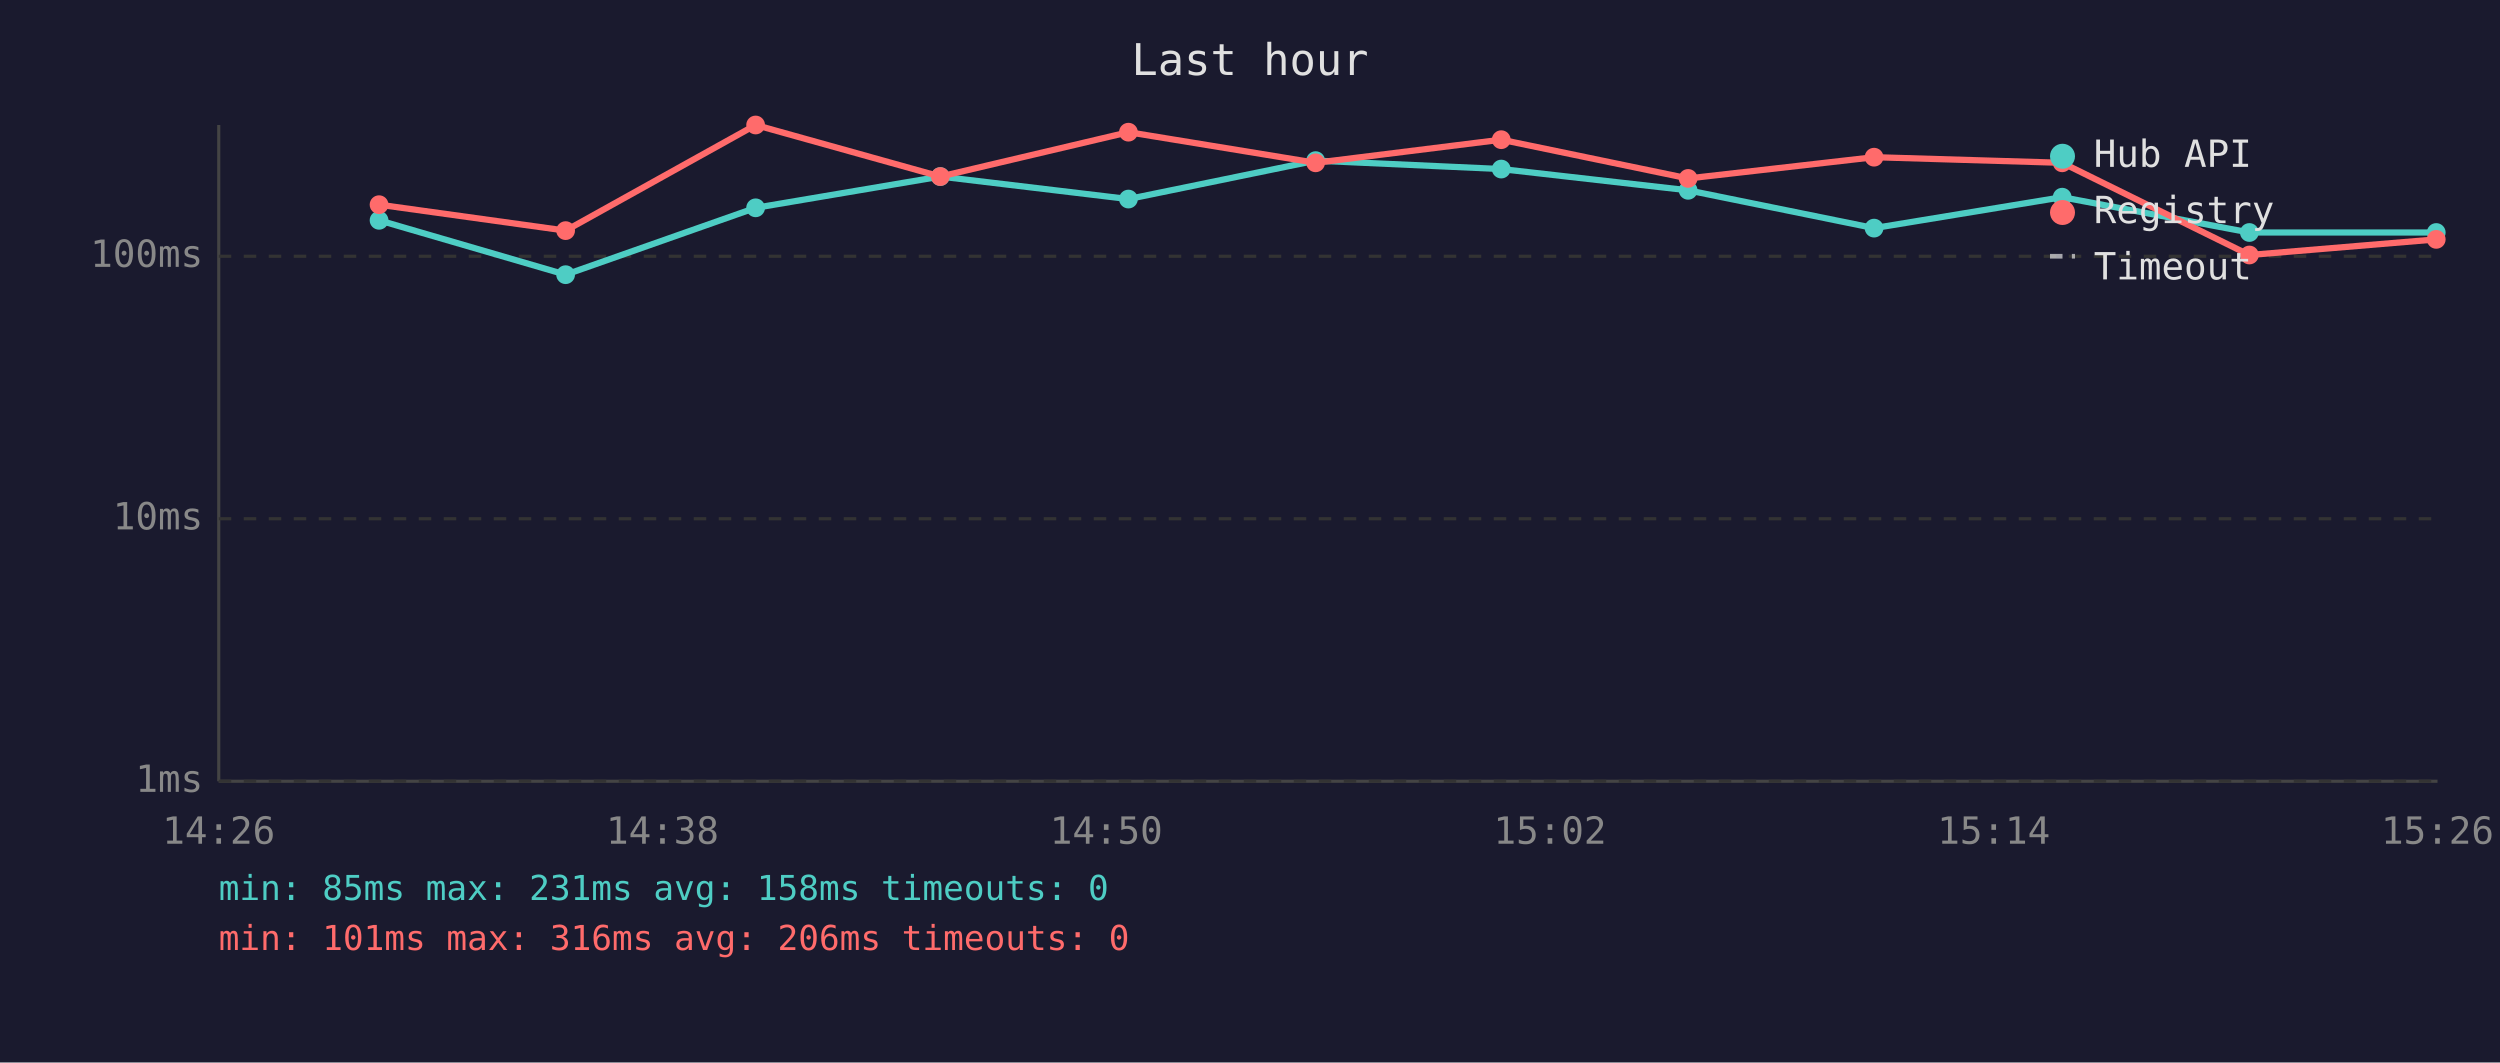
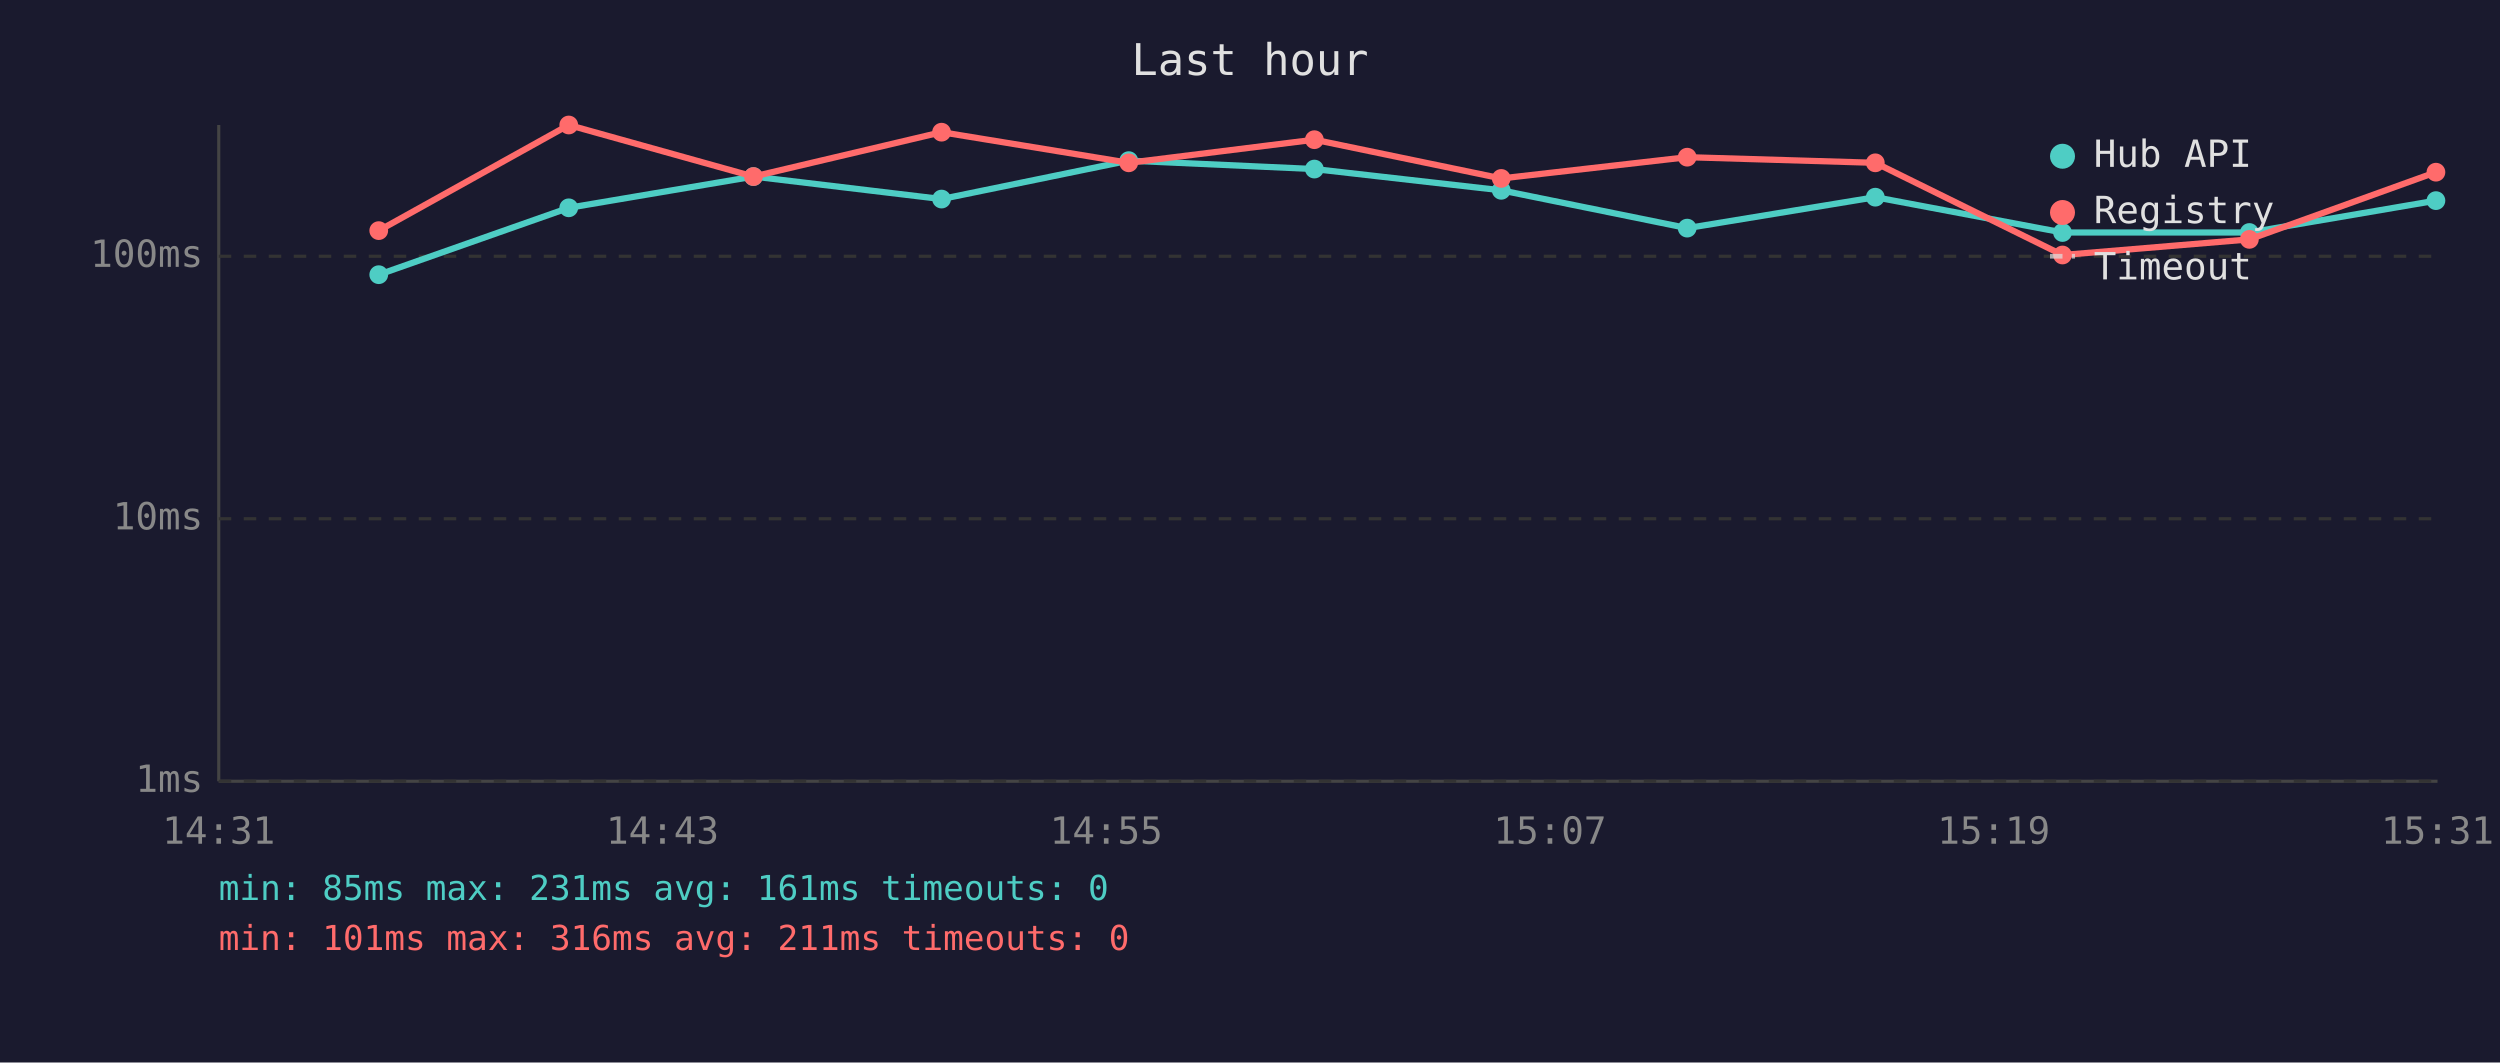
<svg xmlns="http://www.w3.org/2000/svg" viewBox="0 0 800 340" font-family="monospace" font-size="12">
  <rect width="800" height="340" fill="#1a1a2e" />
  <text x="400" y="24" fill="#e0e0e0" font-size="14" text-anchor="middle">Last hour</text>
  <line x1="70" y1="40" x2="70" y2="250" stroke="#444" stroke-width="1" />
  <line x1="70" y1="250" x2="780" y2="250" stroke="#444" stroke-width="1" />
  <line x1="70" y1="250" x2="780" y2="250" stroke="#333" stroke-width="1" stroke-dasharray="4" />
  <text x="65" y="250" fill="#888" text-anchor="end" dominant-baseline="middle">1ms</text>
  <line x1="70" y1="166" x2="780" y2="166" stroke="#333" stroke-width="1" stroke-dasharray="4" />
  <text x="65" y="166" fill="#888" text-anchor="end" dominant-baseline="middle">10ms</text>
  <line x1="70" y1="82" x2="780" y2="82" stroke="#333" stroke-width="1" stroke-dasharray="4" />
  <text x="65" y="82" fill="#888" text-anchor="end" dominant-baseline="middle">100ms</text>
-   <text x="70" y="270" fill="#888" text-anchor="middle">14:26</text>
-   <text x="212" y="270" fill="#888" text-anchor="middle">14:38</text>
-   <text x="354" y="270" fill="#888" text-anchor="middle">14:50</text>
-   <text x="496" y="270" fill="#888" text-anchor="middle">15:02</text>
-   <text x="638" y="270" fill="#888" text-anchor="middle">15:14</text>
-   <text x="780" y="270" fill="#888" text-anchor="middle">15:26</text>
-   <polyline points="121.3,70.5 181.0,87.9 241.8,66.5 300.9,56.5 361.1,63.7 421.0,51.4 480.4,54.1 540.2,60.9 599.7,73.0 659.9,63.1 719.8,74.4 779.6,74.4" fill="none" stroke="#4ecdc4" stroke-width="2" opacity="1" />
-   <circle cx="121.3" cy="70.5" r="3" fill="#4ecdc4" />
-   <circle cx="181.0" cy="87.9" r="3" fill="#4ecdc4" />
-   <circle cx="241.8" cy="66.5" r="3" fill="#4ecdc4" />
-   <circle cx="300.9" cy="56.5" r="3" fill="#4ecdc4" />
-   <circle cx="361.1" cy="63.7" r="3" fill="#4ecdc4" />
-   <circle cx="421.0" cy="51.4" r="3" fill="#4ecdc4" />
-   <circle cx="480.4" cy="54.1" r="3" fill="#4ecdc4" />
-   <circle cx="540.2" cy="60.9" r="3" fill="#4ecdc4" />
-   <circle cx="599.7" cy="73.0" r="3" fill="#4ecdc4" />
-   <circle cx="659.9" cy="63.1" r="3" fill="#4ecdc4" />
+   <text x="70" y="270" fill="#888" text-anchor="middle">14:31</text>
+   <text x="212" y="270" fill="#888" text-anchor="middle">14:43</text>
+   <text x="354" y="270" fill="#888" text-anchor="middle">14:55</text>
+   <text x="496" y="270" fill="#888" text-anchor="middle">15:07</text>
+   <text x="638" y="270" fill="#888" text-anchor="middle">15:19</text>
+   <text x="780" y="270" fill="#888" text-anchor="middle">15:31</text>
+   <polyline points="121.2,87.9 182.0,66.5 241.1,56.5 301.3,63.7 361.2,51.4 420.6,54.1 480.4,60.9 539.9,73.0 600.1,63.1 660.0,74.4 719.8,74.4 779.5,64.2" fill="none" stroke="#4ecdc4" stroke-width="2" opacity="1" />
+   <circle cx="121.2" cy="87.9" r="3" fill="#4ecdc4" />
+   <circle cx="182.0" cy="66.5" r="3" fill="#4ecdc4" />
+   <circle cx="241.1" cy="56.5" r="3" fill="#4ecdc4" />
+   <circle cx="301.3" cy="63.7" r="3" fill="#4ecdc4" />
+   <circle cx="361.2" cy="51.4" r="3" fill="#4ecdc4" />
+   <circle cx="420.6" cy="54.1" r="3" fill="#4ecdc4" />
+   <circle cx="480.4" cy="60.9" r="3" fill="#4ecdc4" />
+   <circle cx="539.9" cy="73.0" r="3" fill="#4ecdc4" />
+   <circle cx="600.1" cy="63.1" r="3" fill="#4ecdc4" />
+   <circle cx="660.0" cy="74.4" r="3" fill="#4ecdc4" />
  <circle cx="719.8" cy="74.4" r="3" fill="#4ecdc4" />
-   <circle cx="779.6" cy="74.4" r="3" fill="#4ecdc4" />
-   <polyline points="121.3,65.5 181.0,73.8 241.8,40.0 300.9,56.5 361.1,42.3 421.0,52.1 480.4,44.7 540.2,57.1 599.7,50.3 659.9,52.1 719.8,81.6 779.6,76.6" fill="none" stroke="#ff6b6b" stroke-width="2" opacity="1" />
-   <circle cx="121.3" cy="65.5" r="3" fill="#ff6b6b" />
-   <circle cx="181.0" cy="73.8" r="3" fill="#ff6b6b" />
-   <circle cx="241.8" cy="40.0" r="3" fill="#ff6b6b" />
-   <circle cx="300.9" cy="56.5" r="3" fill="#ff6b6b" />
-   <circle cx="361.1" cy="42.3" r="3" fill="#ff6b6b" />
-   <circle cx="421.0" cy="52.1" r="3" fill="#ff6b6b" />
-   <circle cx="480.4" cy="44.7" r="3" fill="#ff6b6b" />
-   <circle cx="540.2" cy="57.1" r="3" fill="#ff6b6b" />
-   <circle cx="599.7" cy="50.3" r="3" fill="#ff6b6b" />
-   <circle cx="659.9" cy="52.1" r="3" fill="#ff6b6b" />
-   <circle cx="719.8" cy="81.6" r="3" fill="#ff6b6b" />
-   <circle cx="779.6" cy="76.6" r="3" fill="#ff6b6b" />
+   <circle cx="779.5" cy="64.2" r="3" fill="#4ecdc4" />
+   <polyline points="121.2,73.8 182.0,40.0 241.1,56.5 301.3,42.3 361.2,52.1 420.6,44.7 480.4,57.1 539.9,50.3 600.1,52.1 660.0,81.6 719.8,76.6 779.5,55.1" fill="none" stroke="#ff6b6b" stroke-width="2" opacity="1" />
+   <circle cx="121.2" cy="73.8" r="3" fill="#ff6b6b" />
+   <circle cx="182.0" cy="40.0" r="3" fill="#ff6b6b" />
+   <circle cx="241.1" cy="56.5" r="3" fill="#ff6b6b" />
+   <circle cx="301.3" cy="42.3" r="3" fill="#ff6b6b" />
+   <circle cx="361.2" cy="52.1" r="3" fill="#ff6b6b" />
+   <circle cx="420.6" cy="44.7" r="3" fill="#ff6b6b" />
+   <circle cx="480.4" cy="57.1" r="3" fill="#ff6b6b" />
+   <circle cx="539.9" cy="50.3" r="3" fill="#ff6b6b" />
+   <circle cx="600.1" cy="52.1" r="3" fill="#ff6b6b" />
+   <circle cx="660.0" cy="81.6" r="3" fill="#ff6b6b" />
+   <circle cx="719.8" cy="76.6" r="3" fill="#ff6b6b" />
+   <circle cx="779.5" cy="55.1" r="3" fill="#ff6b6b" />
  <circle cx="660" cy="50" r="4" fill="#4ecdc4" />
  <text x="670" y="50" fill="#e0e0e0" dominant-baseline="middle">Hub API</text>
  <circle cx="660" cy="68" r="4" fill="#ff6b6b" />
  <text x="670" y="68" fill="#e0e0e0" dominant-baseline="middle">Registry</text>
  <line x1="656" y1="82" x2="664" y2="82" stroke="#e0e0e0" stroke-width="1.5" stroke-dasharray="4,3" opacity="0.7" />
  <text x="670" y="86" fill="#e0e0e0" dominant-baseline="middle">Timeout</text>
-   <text x="70" y="288" fill="#4ecdc4" font-size="11">min: 85ms  max: 231ms  avg: 158ms  timeouts: 0</text>
-   <text x="70" y="304" fill="#ff6b6b" font-size="11">min: 101ms  max: 316ms  avg: 206ms  timeouts: 0</text>
+   <text x="70" y="288" fill="#4ecdc4" font-size="11">min: 85ms  max: 231ms  avg: 161ms  timeouts: 0</text>
+   <text x="70" y="304" fill="#ff6b6b" font-size="11">min: 101ms  max: 316ms  avg: 211ms  timeouts: 0</text>
</svg>
